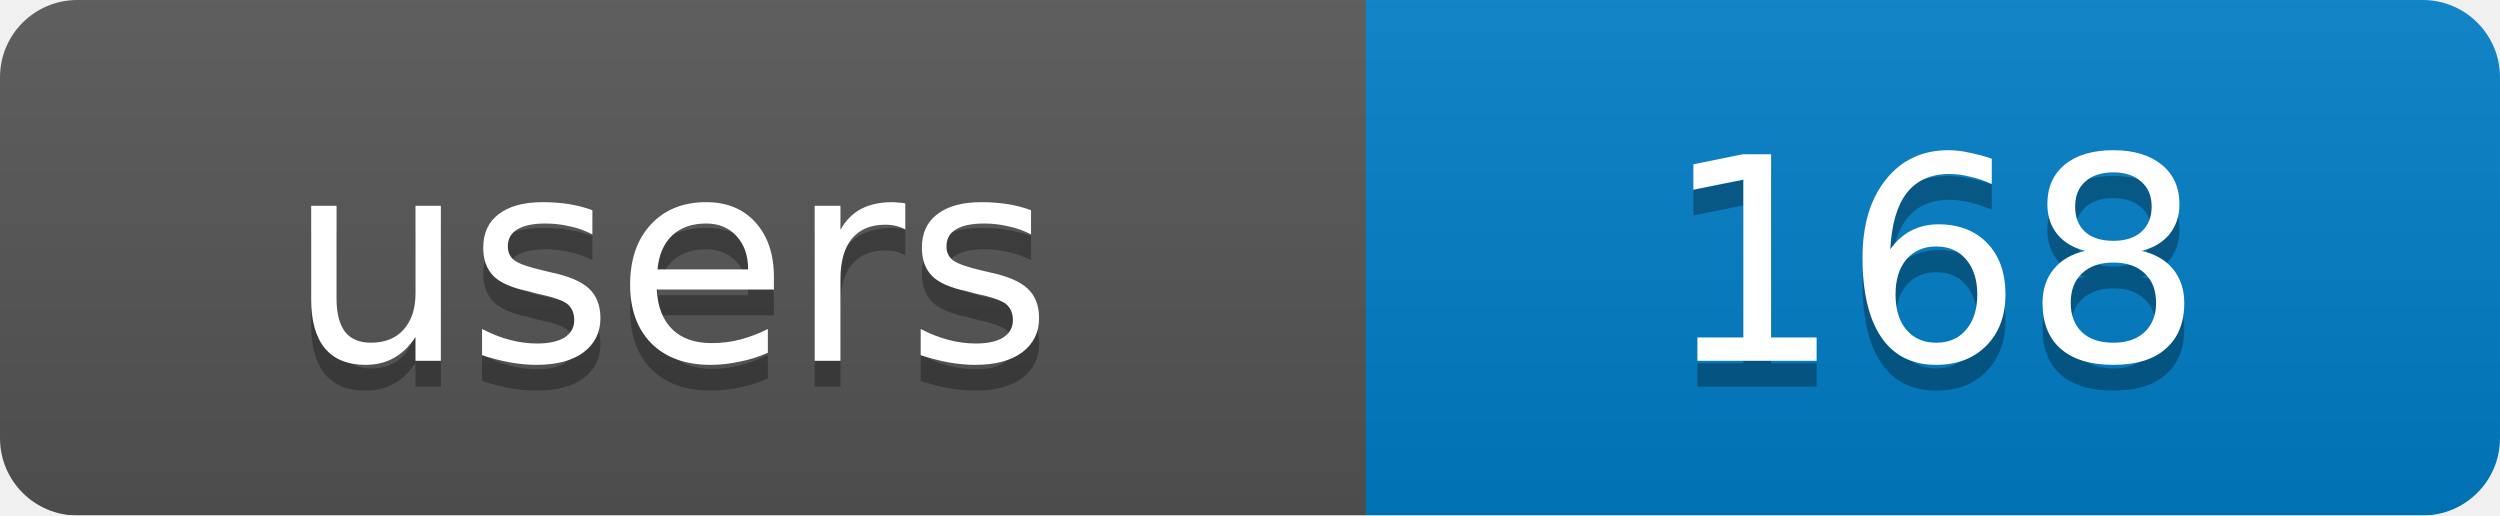
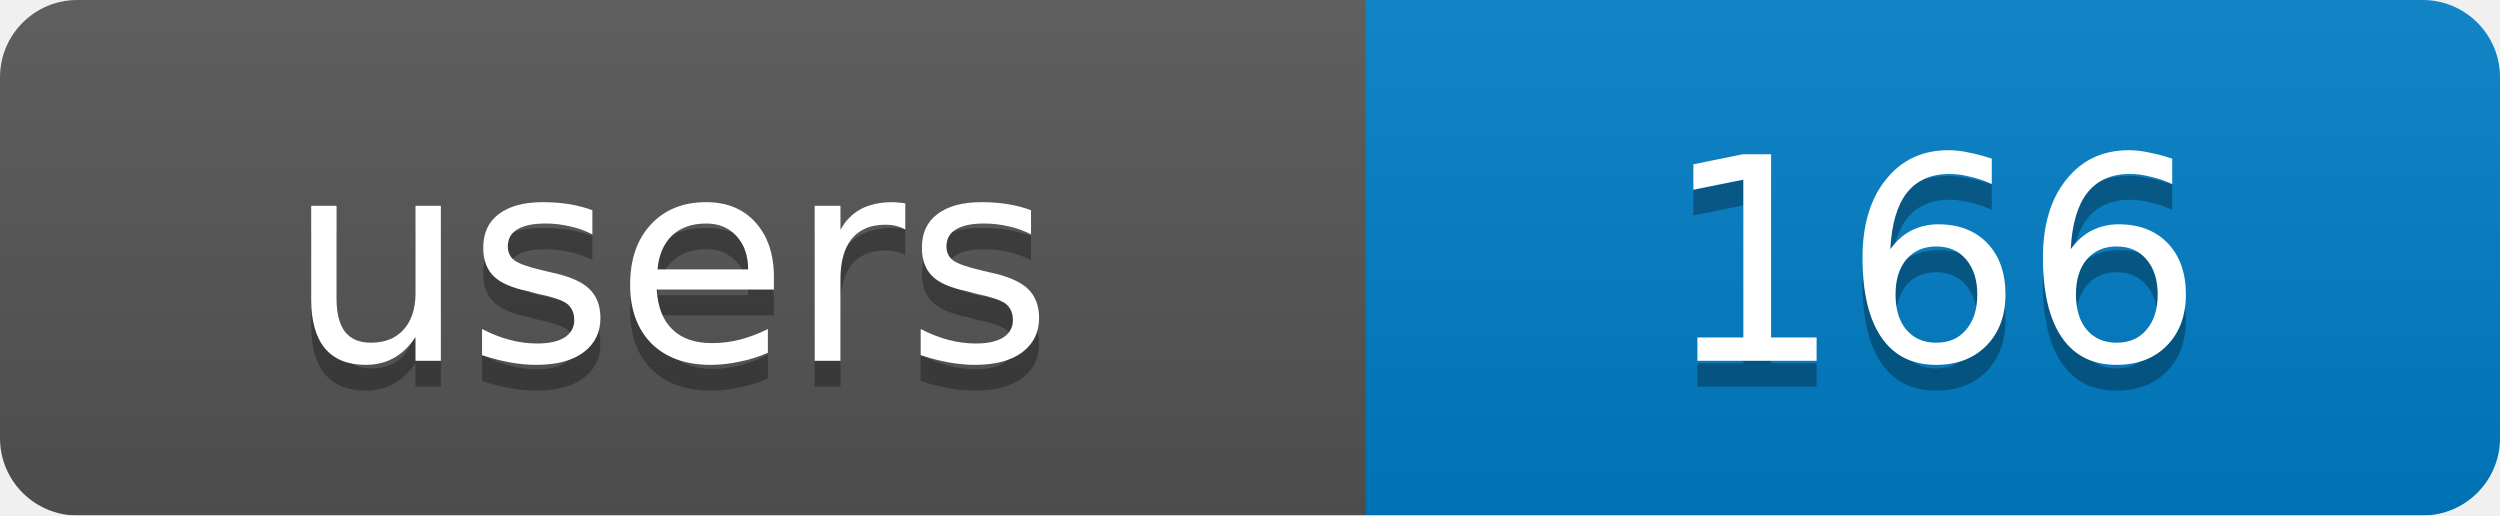
<svg xmlns="http://www.w3.org/2000/svg" width="97" height="20">
  <linearGradient id="b" x2="0" y2="100%">
    <stop offset="0" stop-color="#bbb" stop-opacity=".1" />
    <stop offset="1" stop-opacity=".1" />
  </linearGradient>
  <mask id="a">
    <rect width="97" height="20" rx="3" fill="#fff" />
  </mask>
  <g mask="url(#a)">
    <rect width="53" height="20" fill="#555" />
    <rect x="53" width="44" height="20" fill="#007ec6" />
    <rect width="97" height="20" fill="url(#b)" />
  </g>
  <g fill="#fff" text-anchor="middle" font-family="DejaVu Sans,Verdana,Geneva,sans-serif" font-size="11">
    <text x="26" y="15" fill="#010101" fill-opacity=".3">users</text>
-     <text x="75" y="15" fill="#010101" fill-opacity=".3">168</text>
+     <text x="75" y="15" fill="#010101" fill-opacity=".3">166</text>
    <text x="26" y="14">users</text>
-     <text x="75" y="14">168</text>
+     <text x="75" y="14">166</text>
  </g>
</svg>
